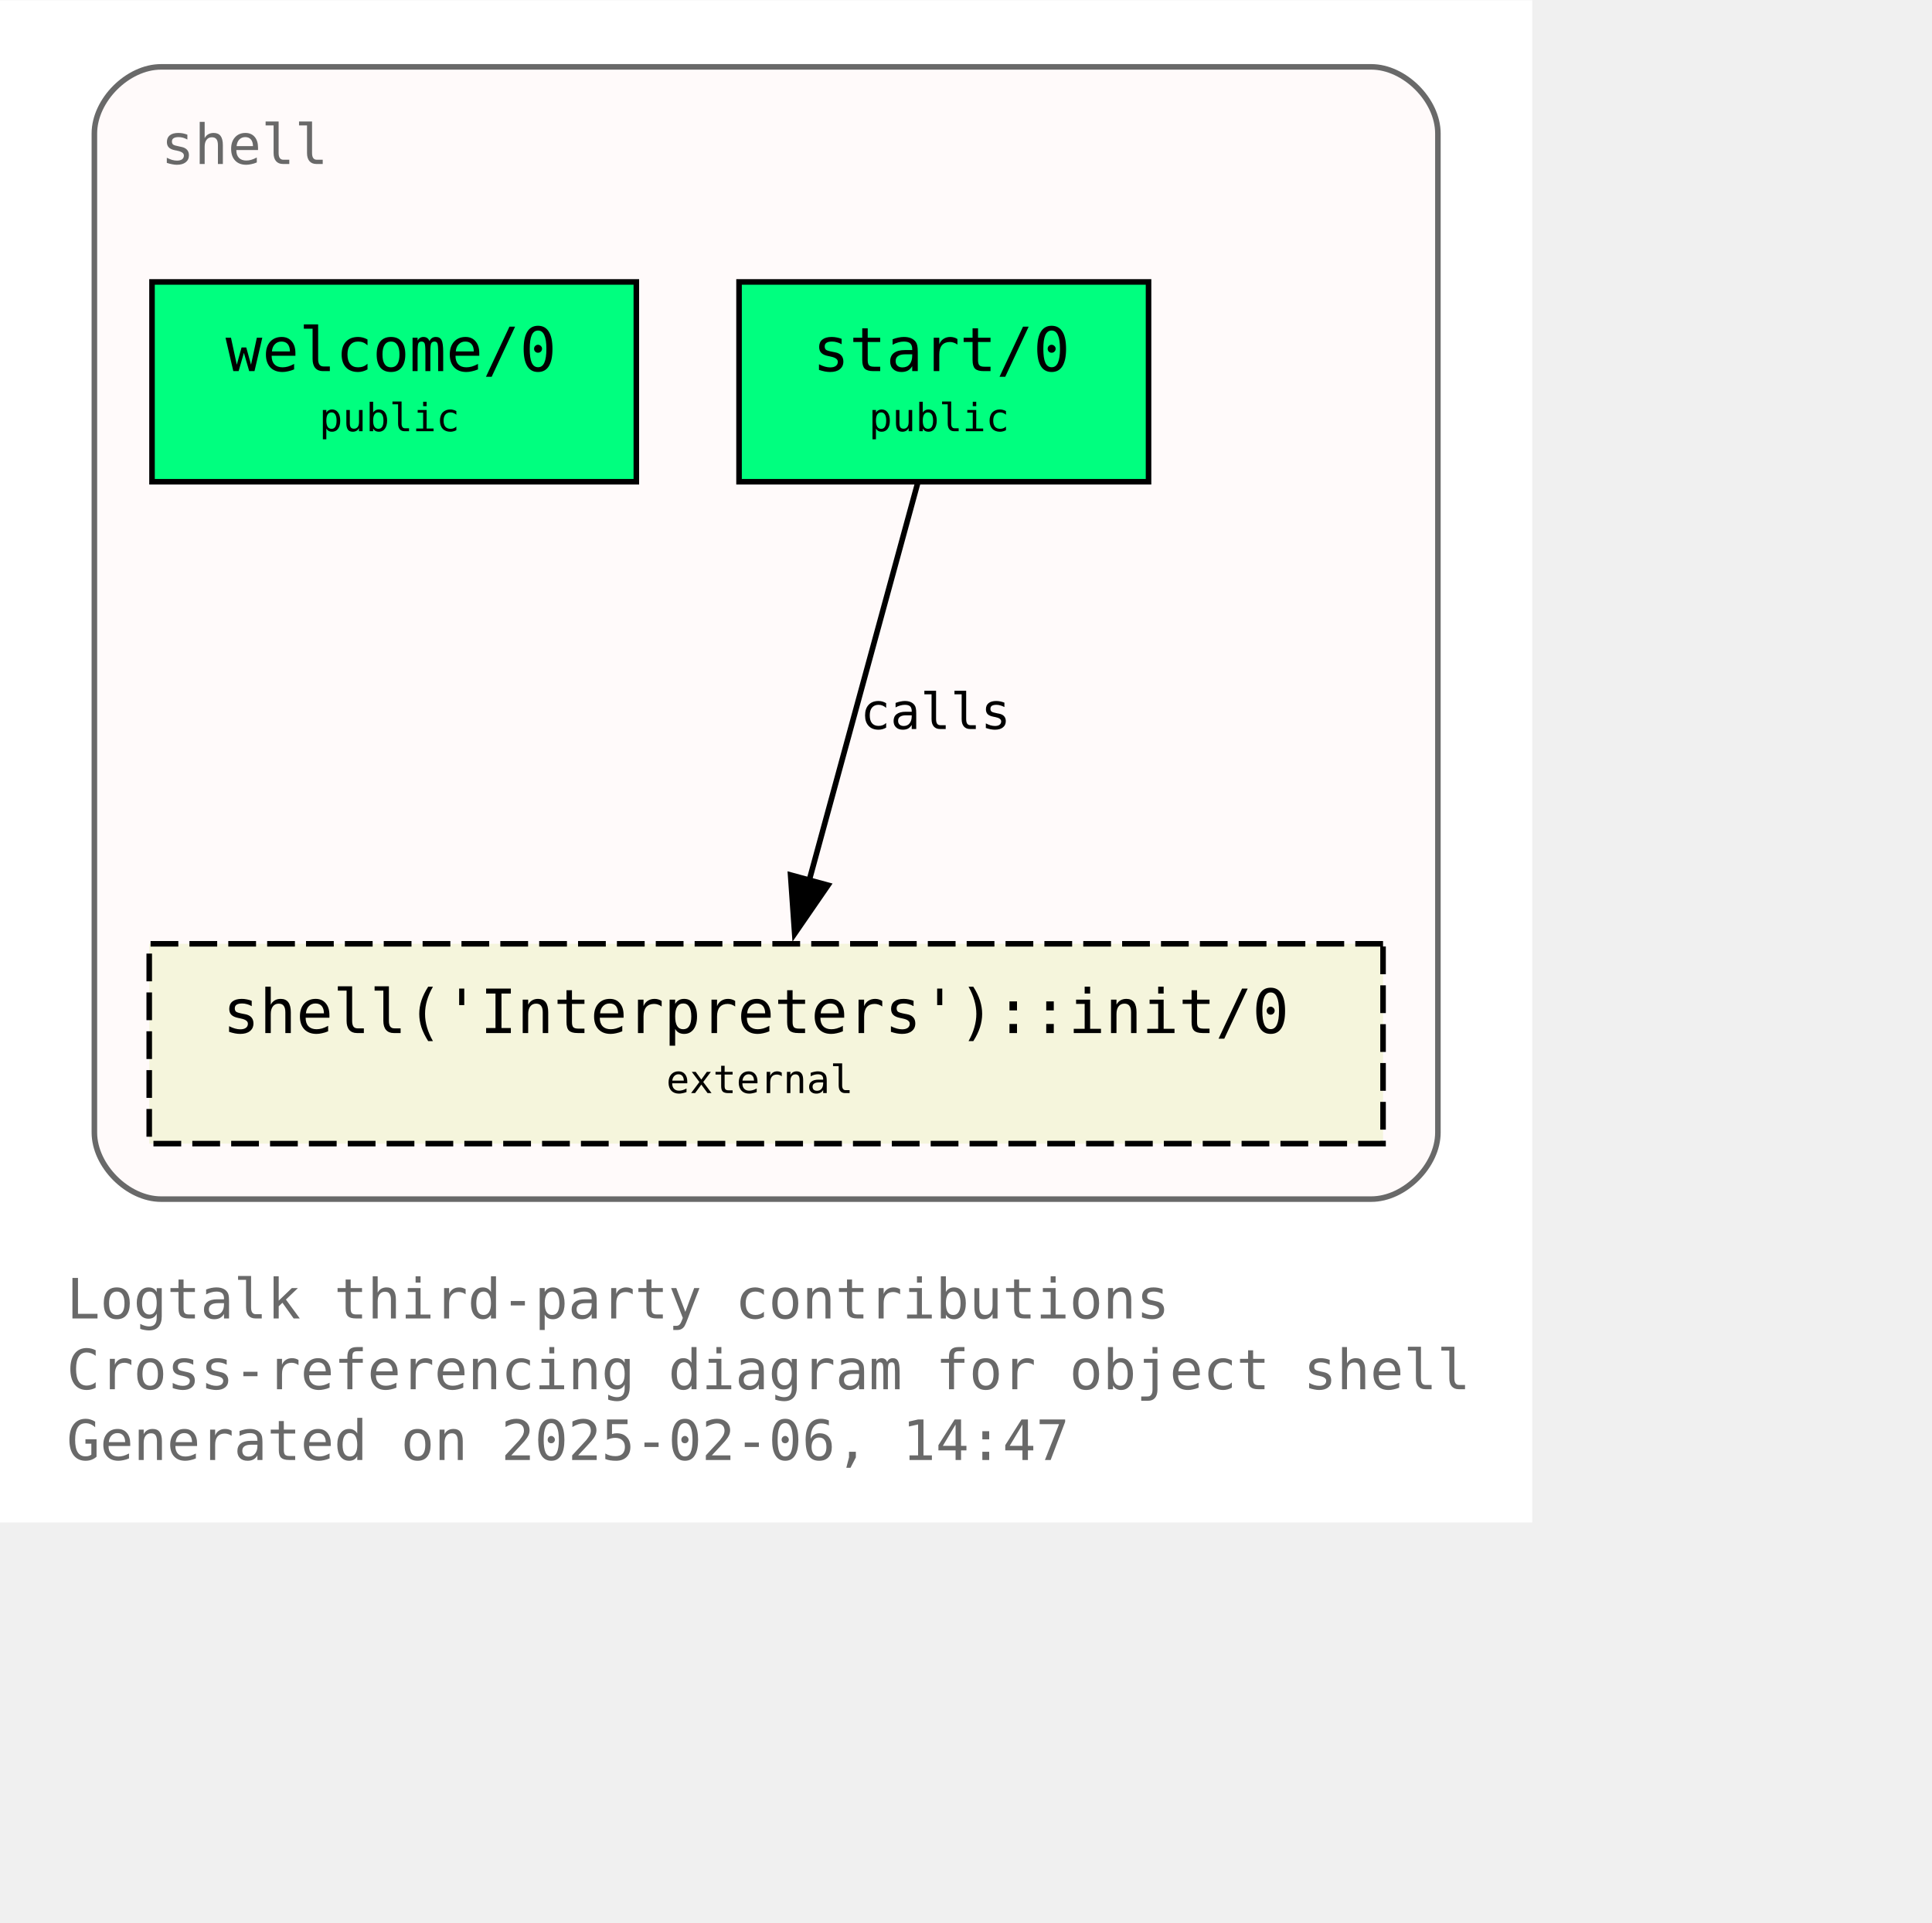
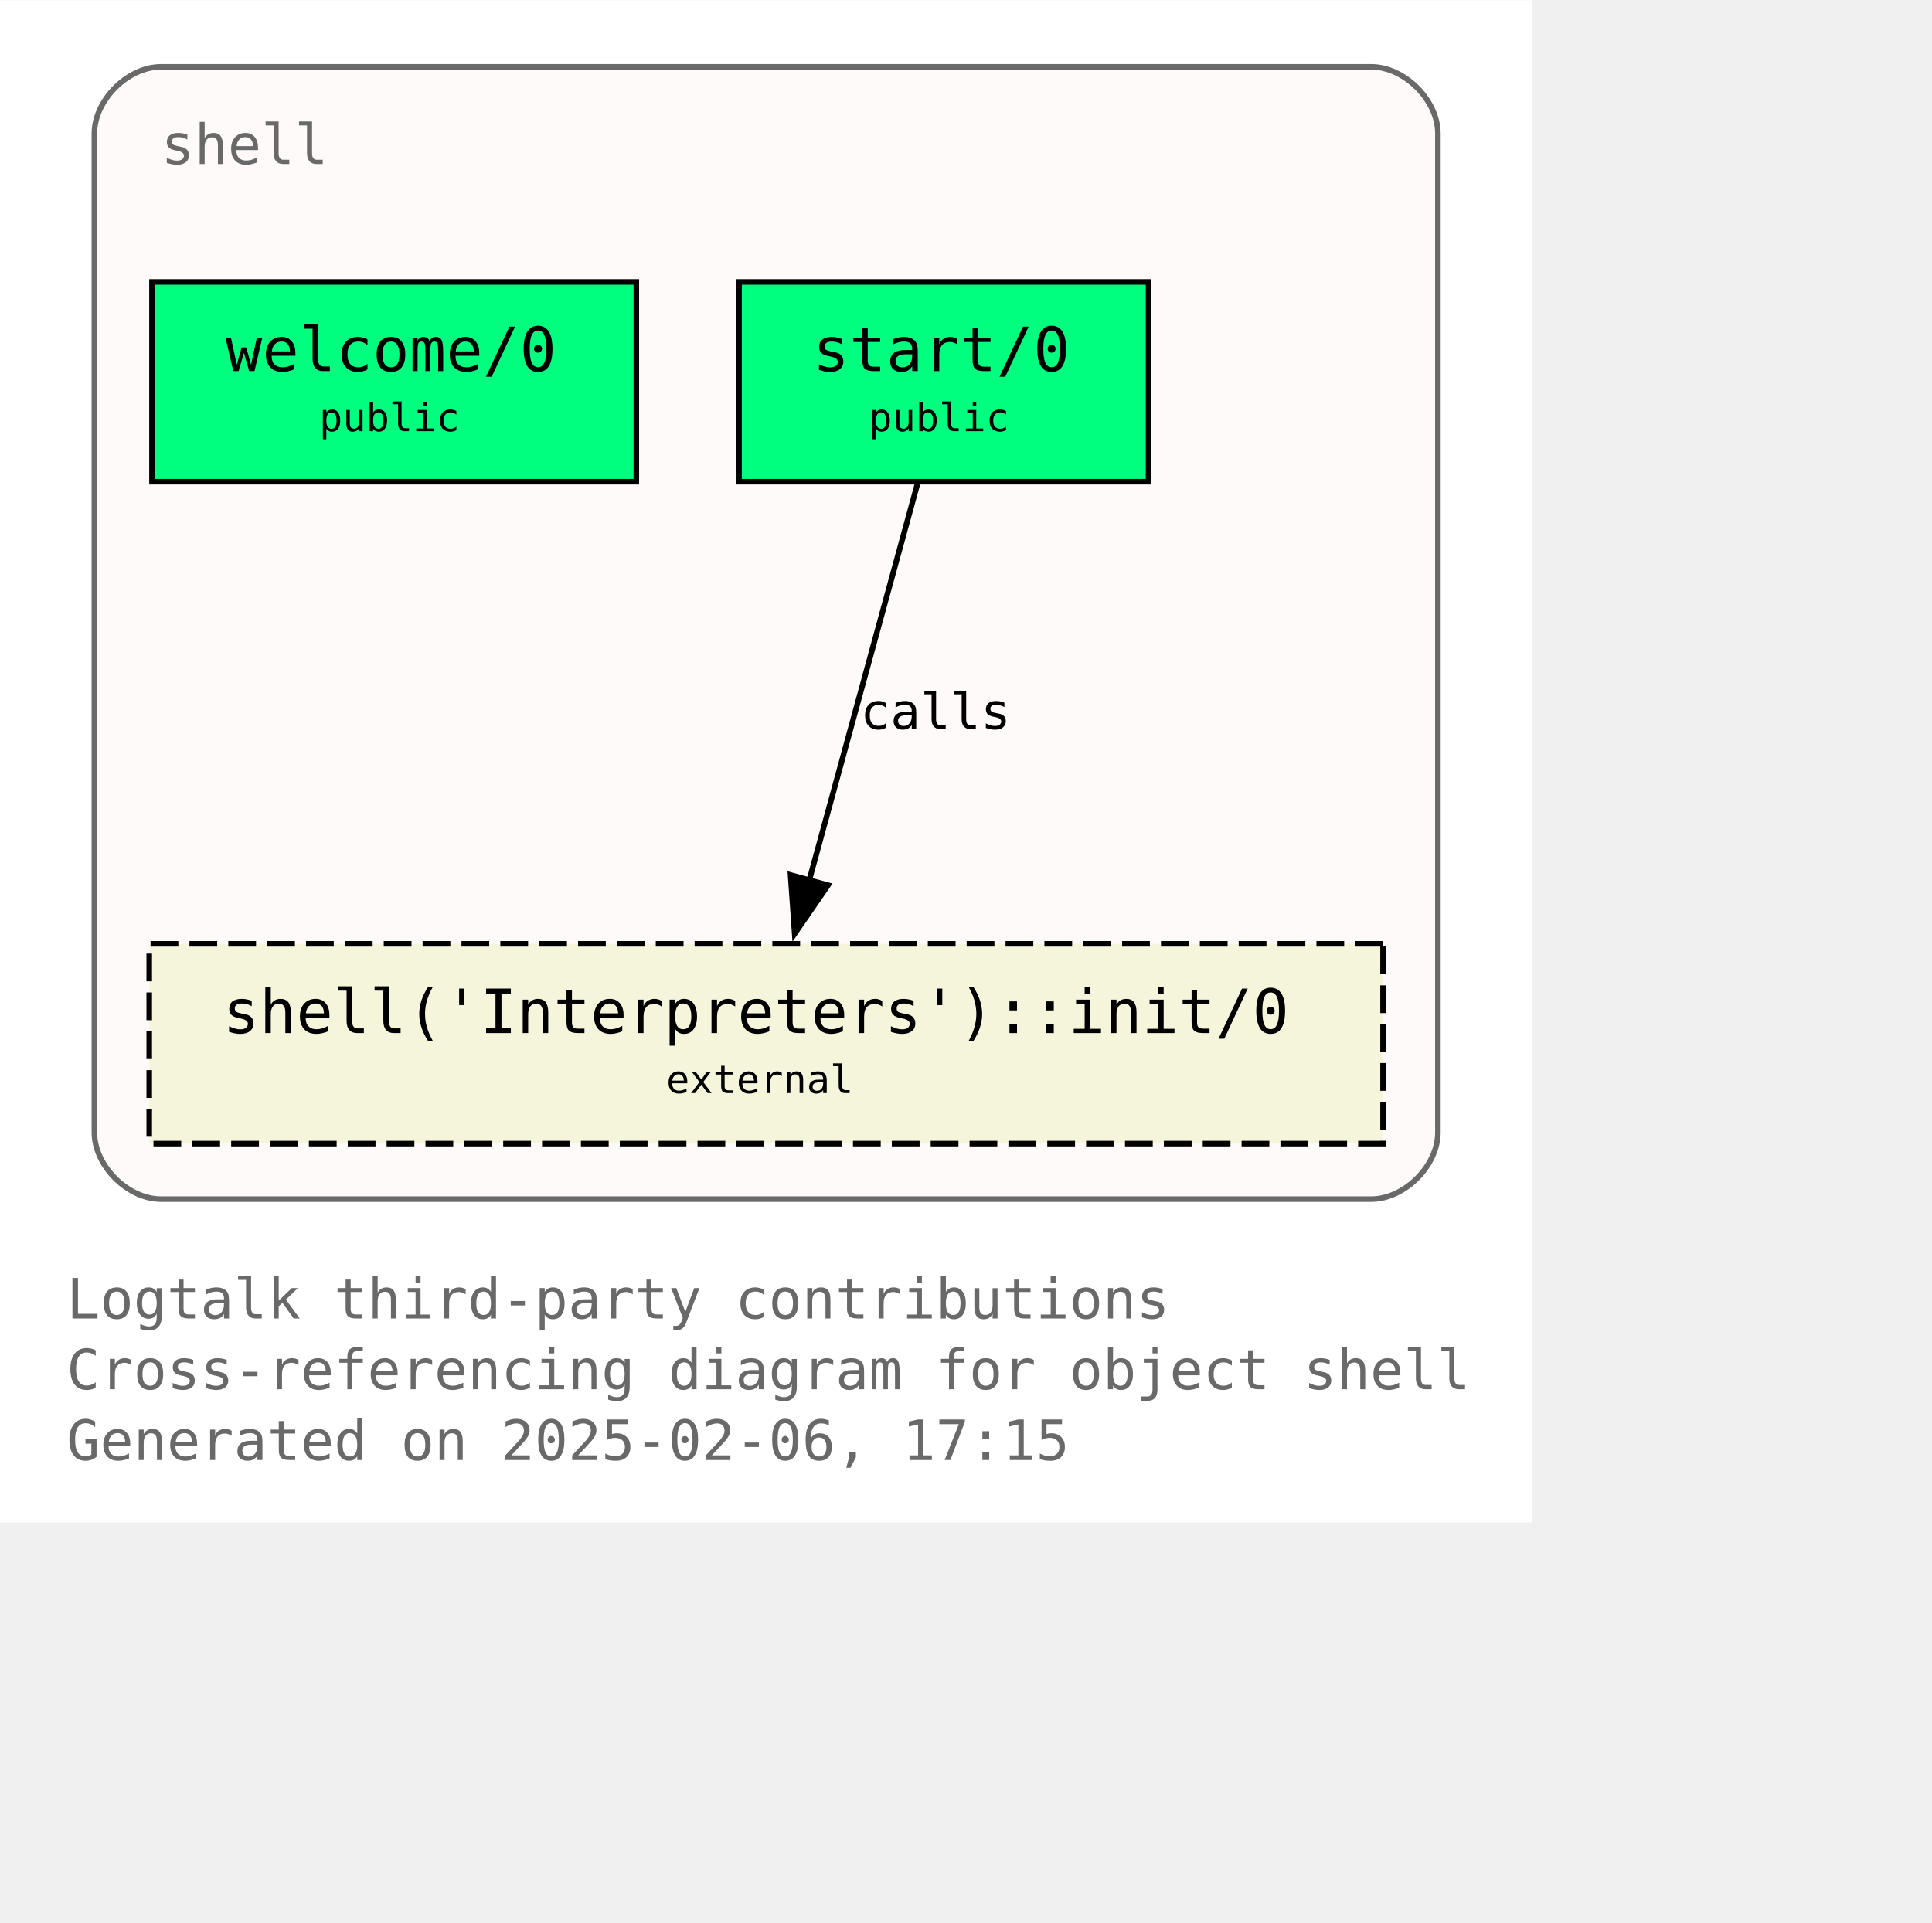
<svg xmlns="http://www.w3.org/2000/svg" xmlns:xlink="http://www.w3.org/1999/xlink" width="420pt" height="418pt" viewBox="72.00 72.00 348.00 346.25">
  <g id="graph0" class="graph" transform="scale(1 1) rotate(0) translate(76 342.25)">
    <polygon fill="white" stroke="none" points="-4,4 -4,-270.25 272,-270.25 272,4 -4,4" />
    <text text-anchor="start" x="8" y="-32.75" font-family="Monospace" font-size="10.00" fill="dimgray">Logtalk third-party contributions</text>
    <text text-anchor="start" x="8" y="-20" font-family="Monospace" font-size="10.00" fill="dimgray">Cross-referencing diagram for object shell</text>
-     <text text-anchor="start" x="8" y="-7.25" font-family="Monospace" font-size="10.00" fill="dimgray">Generated on 2025-02-06, 14:47</text>
+     <text text-anchor="start" x="8" y="-7.25" font-family="Monospace" font-size="10.00" fill="dimgray">Generated on 2025-02-06, 17:15</text>
    <g id="clust1" class="cluster">
      <g id="a_clust1">
        <a xlink:title="shell">
          <path fill="snow" stroke="dimgray" d="M25,-54.25C25,-54.25 243,-54.25 243,-54.25 249,-54.25 255,-60.25 255,-66.25 255,-66.25 255,-246.25 255,-246.25 255,-252.25 249,-258.25 243,-258.25 243,-258.25 25,-258.25 25,-258.25 19,-258.25 13,-252.25 13,-246.25 13,-246.25 13,-66.25 13,-66.25 13,-60.25 19,-54.25 25,-54.25" />
          <g id="a_clust1_0">
-             <a xlink:href="https://github.com/LogtalkDotOrg/logtalk3/tree/f9b1989fbf6d6d457af4f8e2e36ff0e1022328a5/contributions/verdi_neruda/shell.lgt" xlink:title="https://github.com/LogtalkDotOrg/logtalk3/tree/f9b1989fbf6d6d457af4f8e2e36ff0e1022328a5/contributions/verdi_neruda/shell.lgt">
+             <a xlink:href="https://github.com/LogtalkDotOrg/logtalk3/tree/d004a1f002954fe89fab69eb6b5f4989761406e4/contributions/verdi_neruda/shell.lgt" xlink:title="https://github.com/LogtalkDotOrg/logtalk3/tree/d004a1f002954fe89fab69eb6b5f4989761406e4/contributions/verdi_neruda/shell.lgt">
              <text text-anchor="start" x="25" y="-240.75" font-family="Monospace" font-size="10.00" fill="dimgray">shell</text>
            </a>
          </g>
        </a>
      </g>
    </g>
    <g id="node1" class="node">
      <g id="a_node1">
-         <a xlink:href="https://github.com/LogtalkDotOrg/logtalk3/tree/f9b1989fbf6d6d457af4f8e2e36ff0e1022328a5/contributions/verdi_neruda/shell.lgt#L346" xlink:title="https://github.com/LogtalkDotOrg/logtalk3/tree/f9b1989fbf6d6d457af4f8e2e36ff0e1022328a5/contributions/verdi_neruda/shell.lgt#L346">
+         <a xlink:href="https://github.com/LogtalkDotOrg/logtalk3/tree/d004a1f002954fe89fab69eb6b5f4989761406e4/contributions/verdi_neruda/shell.lgt#L346" xlink:title="https://github.com/LogtalkDotOrg/logtalk3/tree/d004a1f002954fe89fab69eb6b5f4989761406e4/contributions/verdi_neruda/shell.lgt#L346">
          <polygon fill="springgreen" stroke="black" points="110.62,-219.5 23.38,-219.5 23.38,-183.5 110.62,-183.5 110.62,-219.5" />
          <text text-anchor="start" x="31.38" y="-204.2" font-family="Monospace" font-size="9.00"> </text>
          <text text-anchor="start" x="36.62" y="-203.43" font-family="Monospace" font-size="11.00">welcome/0</text>
          <text text-anchor="start" x="97.38" y="-204.2" font-family="Monospace" font-size="9.00"> </text>
          <text text-anchor="start" x="31.38" y="-191.82" font-family="Monospace" font-size="9.00"> </text>
          <text text-anchor="start" x="53.5" y="-192.6" font-family="Monospace" font-size="7.00">public</text>
          <text text-anchor="start" x="97.38" y="-191.82" font-family="Monospace" font-size="9.00"> </text>
        </a>
      </g>
    </g>
    <g id="node2" class="node">
      <g id="a_node2">
-         <a xlink:href="https://github.com/LogtalkDotOrg/logtalk3/tree/f9b1989fbf6d6d457af4f8e2e36ff0e1022328a5/contributions/verdi_neruda/shell.lgt#L358" xlink:title="https://github.com/LogtalkDotOrg/logtalk3/tree/f9b1989fbf6d6d457af4f8e2e36ff0e1022328a5/contributions/verdi_neruda/shell.lgt#L358">
+         <a xlink:href="https://github.com/LogtalkDotOrg/logtalk3/tree/d004a1f002954fe89fab69eb6b5f4989761406e4/contributions/verdi_neruda/shell.lgt#L358" xlink:title="https://github.com/LogtalkDotOrg/logtalk3/tree/d004a1f002954fe89fab69eb6b5f4989761406e4/contributions/verdi_neruda/shell.lgt#L358">
          <polygon fill="springgreen" stroke="black" points="202.88,-219.5 129.12,-219.5 129.12,-183.5 202.88,-183.5 202.88,-219.5" />
          <text text-anchor="start" x="137.12" y="-204.2" font-family="Monospace" font-size="9.00"> </text>
          <text text-anchor="start" x="142.38" y="-203.43" font-family="Monospace" font-size="11.00">start/0</text>
          <text text-anchor="start" x="189.62" y="-204.2" font-family="Monospace" font-size="9.00"> </text>
          <text text-anchor="start" x="137.12" y="-191.82" font-family="Monospace" font-size="9.00"> </text>
          <text text-anchor="start" x="152.5" y="-192.6" font-family="Monospace" font-size="7.00">public</text>
          <text text-anchor="start" x="189.62" y="-191.82" font-family="Monospace" font-size="9.00"> </text>
        </a>
      </g>
    </g>
    <g id="node3" class="node">
      <g id="a_node3">
        <a xlink:href="https://logtalk.org/library/shell_1.html#init-0" xlink:title="https://logtalk.org/library/shell_1.html#init-0">
          <polygon fill="beige" stroke="black" stroke-dasharray="5,2" points="245.12,-100.25 22.88,-100.25 22.88,-64.25 245.12,-64.25 245.12,-100.25" />
          <text text-anchor="start" x="30.88" y="-84.95" font-family="Monospace" font-size="9.00"> </text>
          <text text-anchor="start" x="36.12" y="-84.17" font-family="Monospace" font-size="11.00">shell('Interpreters')::init/0</text>
          <text text-anchor="start" x="231.88" y="-84.95" font-family="Monospace" font-size="9.00"> </text>
          <text text-anchor="start" x="30.88" y="-72.58" font-family="Monospace" font-size="9.00"> </text>
          <text text-anchor="start" x="116" y="-73.35" font-family="Monospace" font-size="7.00">external</text>
          <text text-anchor="start" x="231.88" y="-72.58" font-family="Monospace" font-size="9.00"> </text>
        </a>
      </g>
    </g>
    <g id="edge1" class="edge">
      <g id="a_edge1">
-         <a xlink:href="https://github.com/LogtalkDotOrg/logtalk3/tree/f9b1989fbf6d6d457af4f8e2e36ff0e1022328a5/contributions/verdi_neruda/shell.lgt#L360" xlink:title="calls">
+         <a xlink:href="https://github.com/LogtalkDotOrg/logtalk3/tree/d004a1f002954fe89fab69eb6b5f4989761406e4/contributions/verdi_neruda/shell.lgt#L360" xlink:title="calls">
          <path fill="none" stroke="black" d="M161.28,-183.2C156.13,-164.32 147.8,-133.81 141.7,-111.46" />
          <polygon fill="black" stroke="black" points="145.15,-110.81 139.14,-102.08 138.4,-112.65 145.15,-110.81" />
        </a>
      </g>
      <g id="a_edge1-label">
-         <a xlink:href="https://github.com/LogtalkDotOrg/logtalk3/tree/f9b1989fbf6d6d457af4f8e2e36ff0e1022328a5/contributions/verdi_neruda/shell.lgt#L360" xlink:title="https://github.com/LogtalkDotOrg/logtalk3/tree/f9b1989fbf6d6d457af4f8e2e36ff0e1022328a5/contributions/verdi_neruda/shell.lgt#L360">
+         <a xlink:href="https://github.com/LogtalkDotOrg/logtalk3/tree/d004a1f002954fe89fab69eb6b5f4989761406e4/contributions/verdi_neruda/shell.lgt#L360" xlink:title="https://github.com/LogtalkDotOrg/logtalk3/tree/d004a1f002954fe89fab69eb6b5f4989761406e4/contributions/verdi_neruda/shell.lgt#L360">
          <text text-anchor="start" x="150.96" y="-138.95" font-family="Monospace" font-size="9.00">calls</text>
        </a>
      </g>
    </g>
  </g>
</svg>
